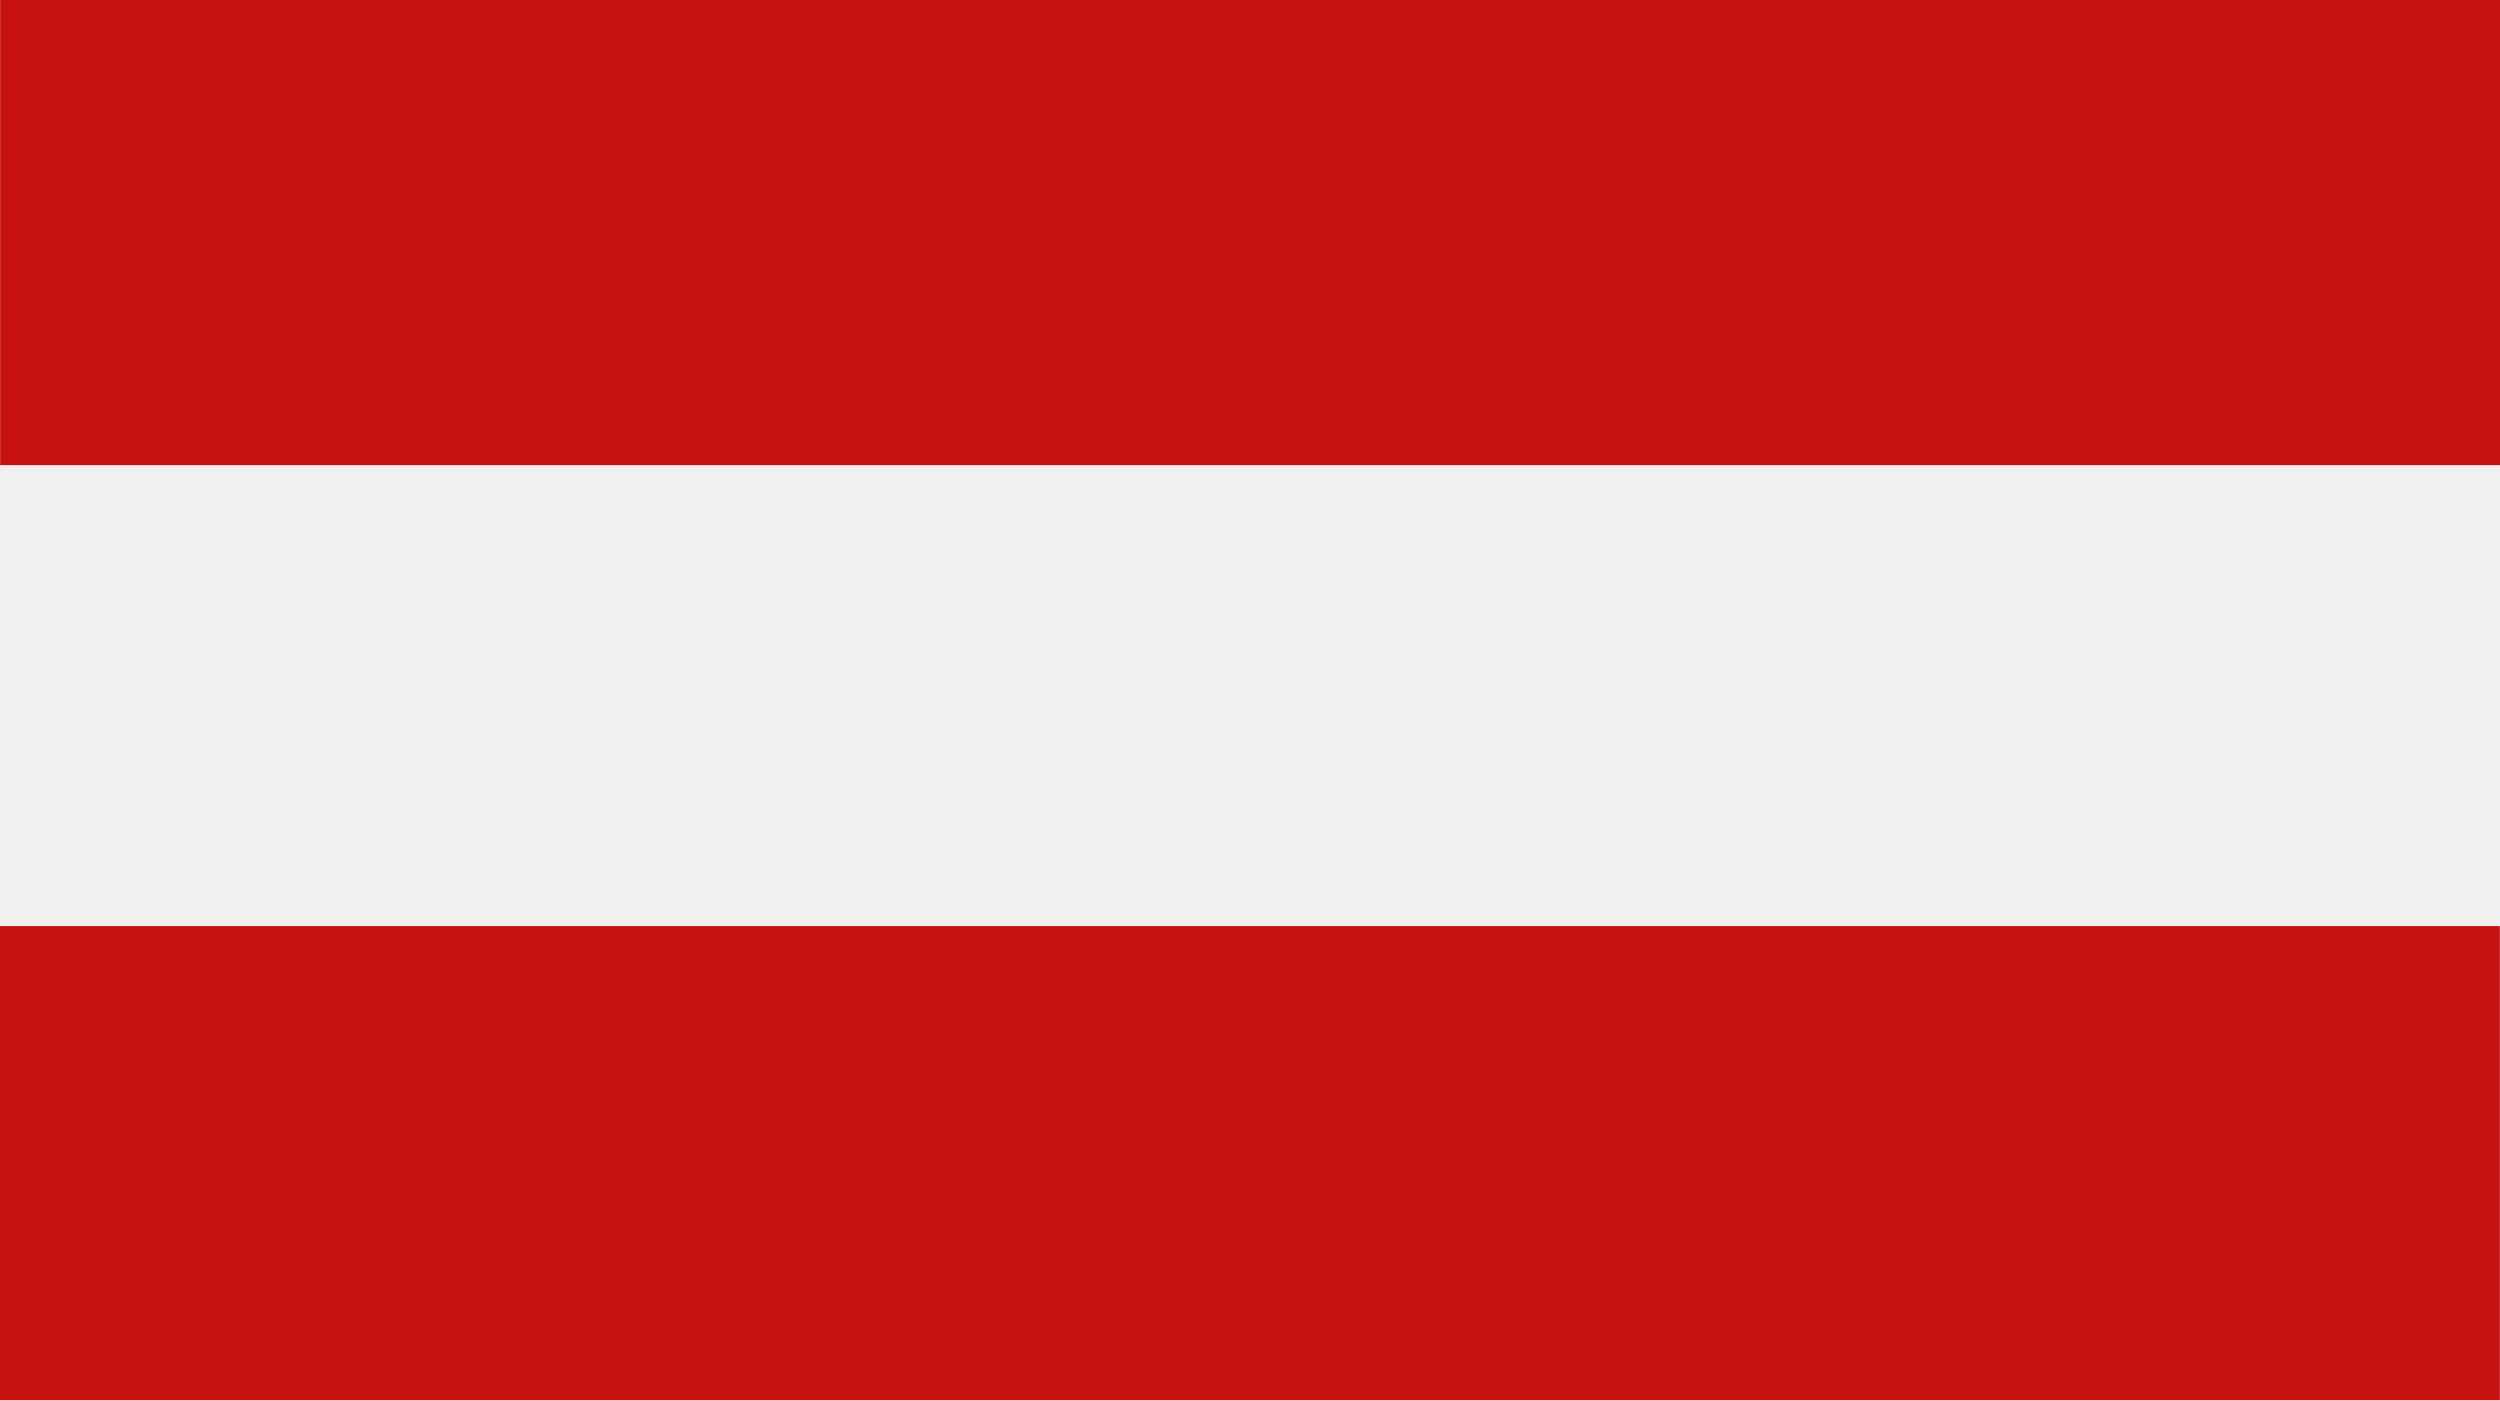
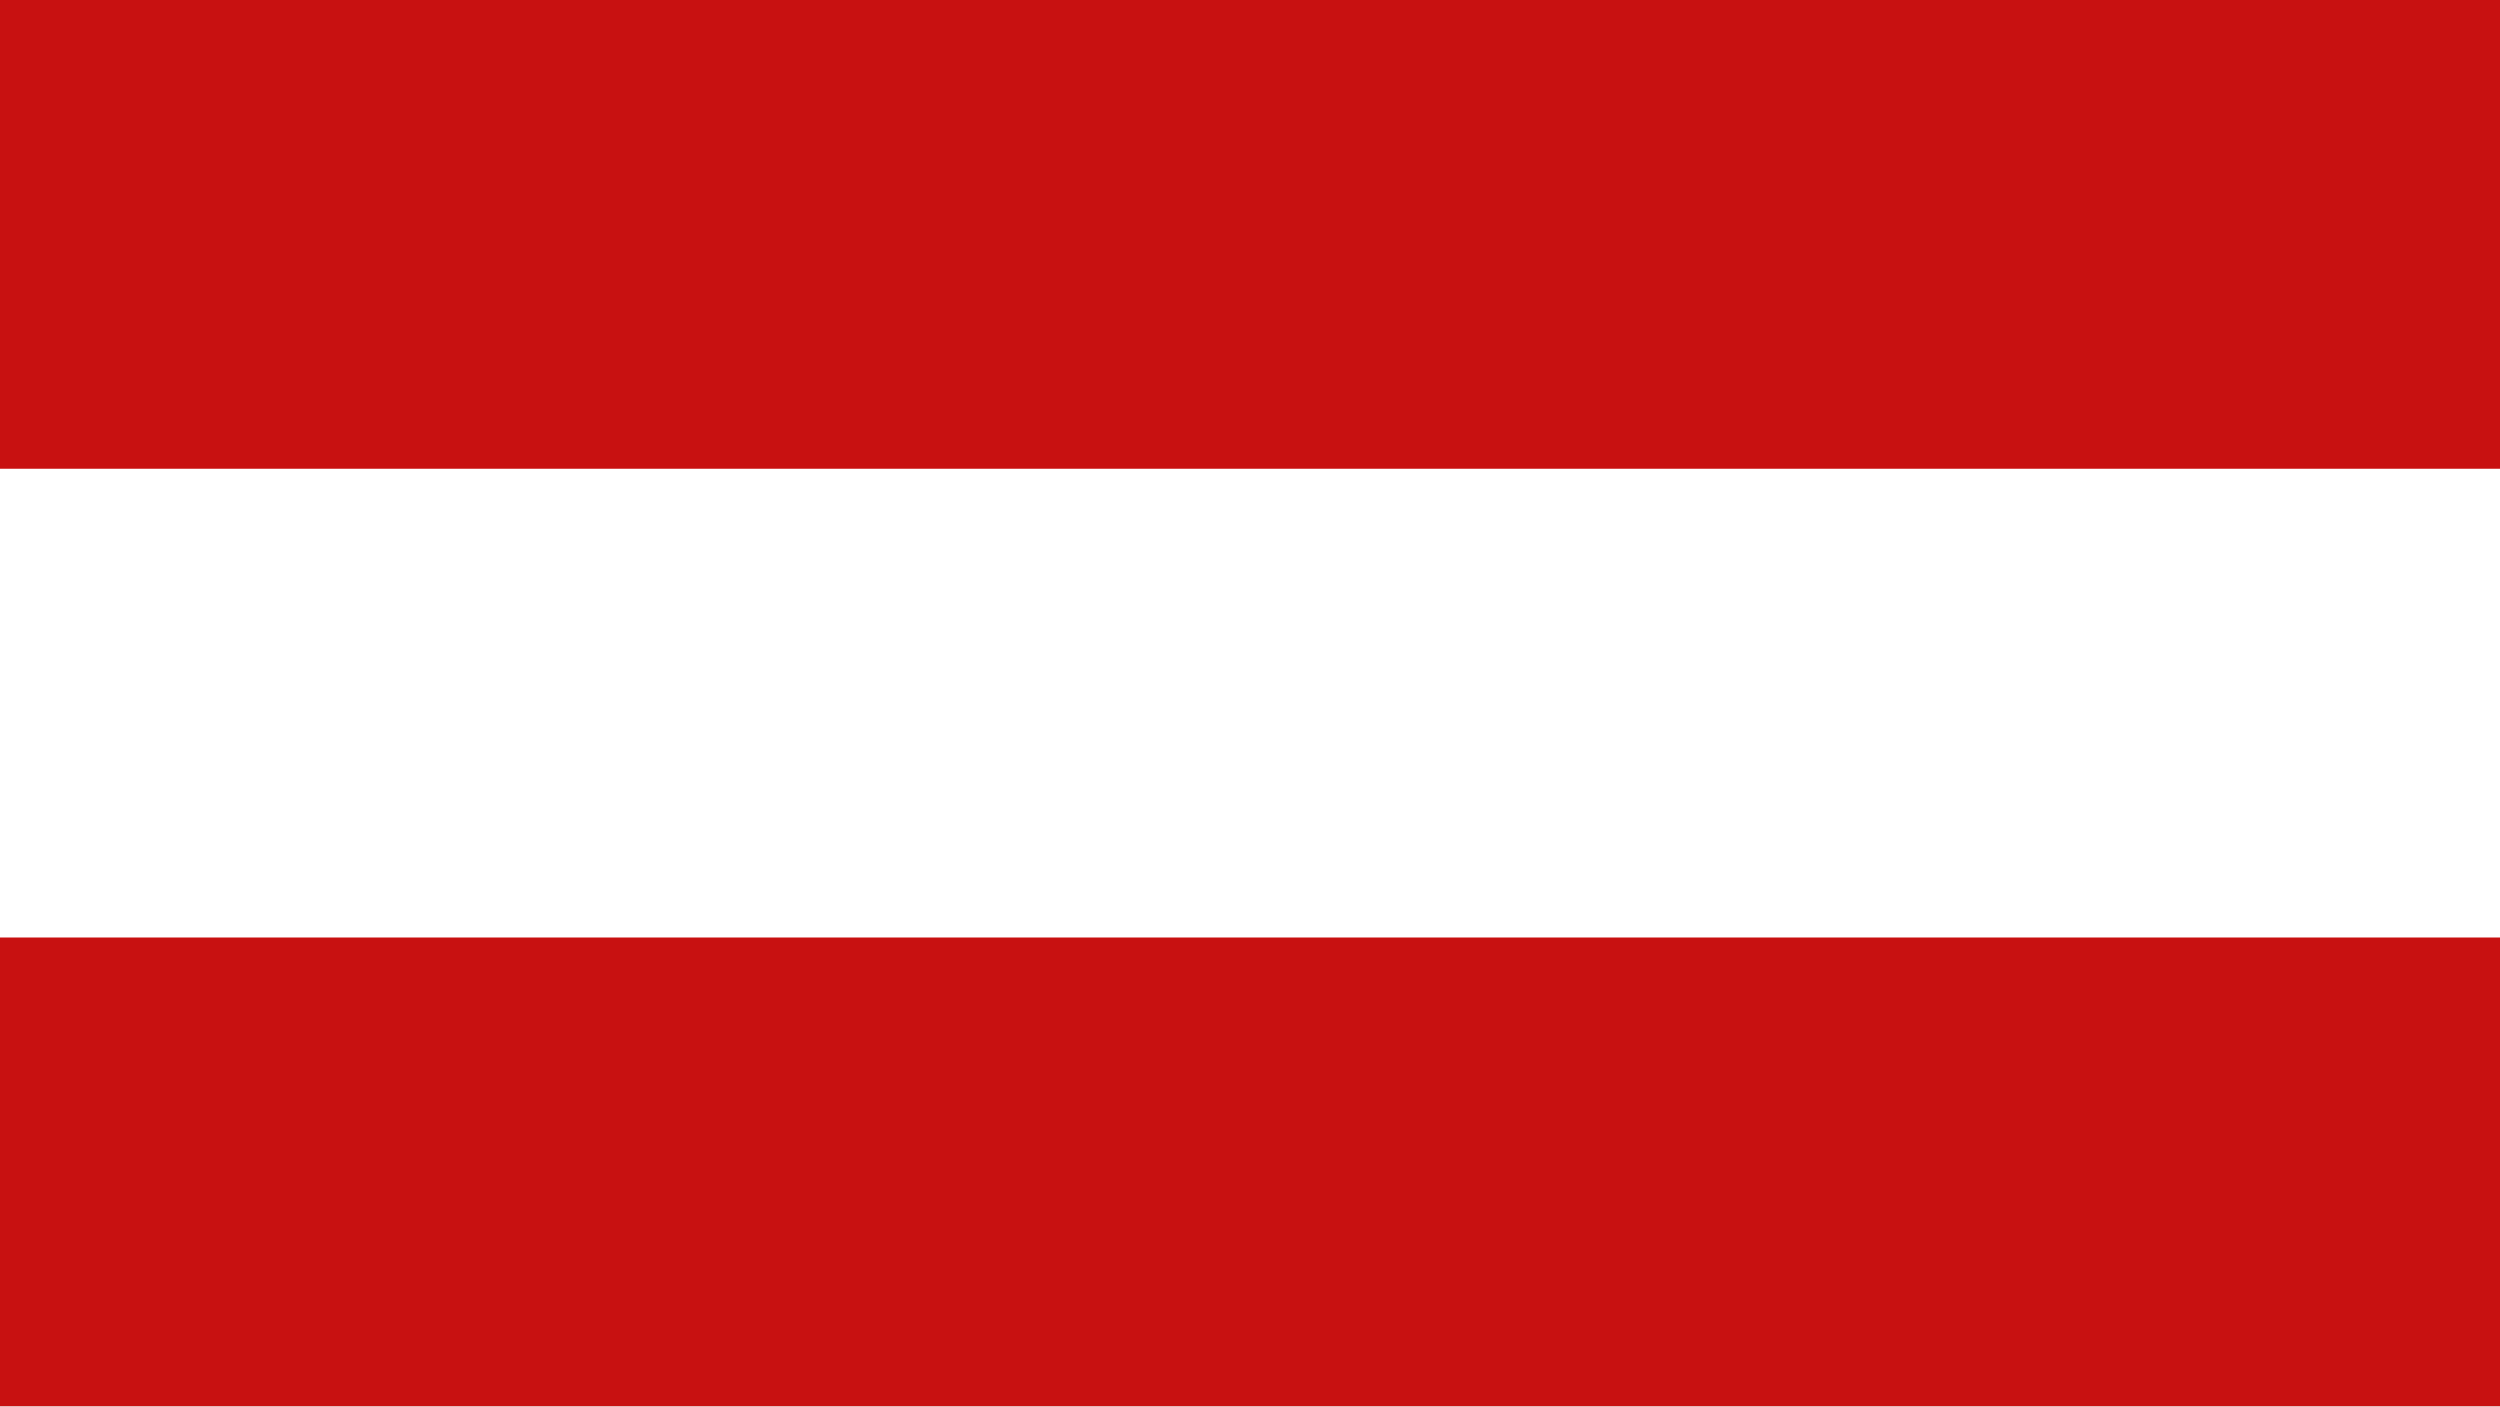
- <svg xmlns="http://www.w3.org/2000/svg" version="1.1" id="Слой_1" x="0px" y="0px" width="16.146px" height="9.043px" viewBox="430.074 287.811 16.146 9.043" enable-background="new 430.074 287.811 16.146 9.043" xml:space="preserve">
-   <path fill="#C81111" d="M430.075,287.811h16.145v3.004h-16.145V287.811z M446.219,293.792v3.062h-16.145v-3.062H446.219z" />
+ <svg xmlns="http://www.w3.org/2000/svg" version="1.1" id="Слой_1" x="0px" y="0px" width="16px" height="9px" viewBox="0 0 16 9" enable-background="new" xml:space="preserve">
+   <rect x="0" y="0" fill="#C81111" width="16" height="9" />
+   <rect x="0" y="3" fill="#ffffff" width="16" height="3" />
</svg>
